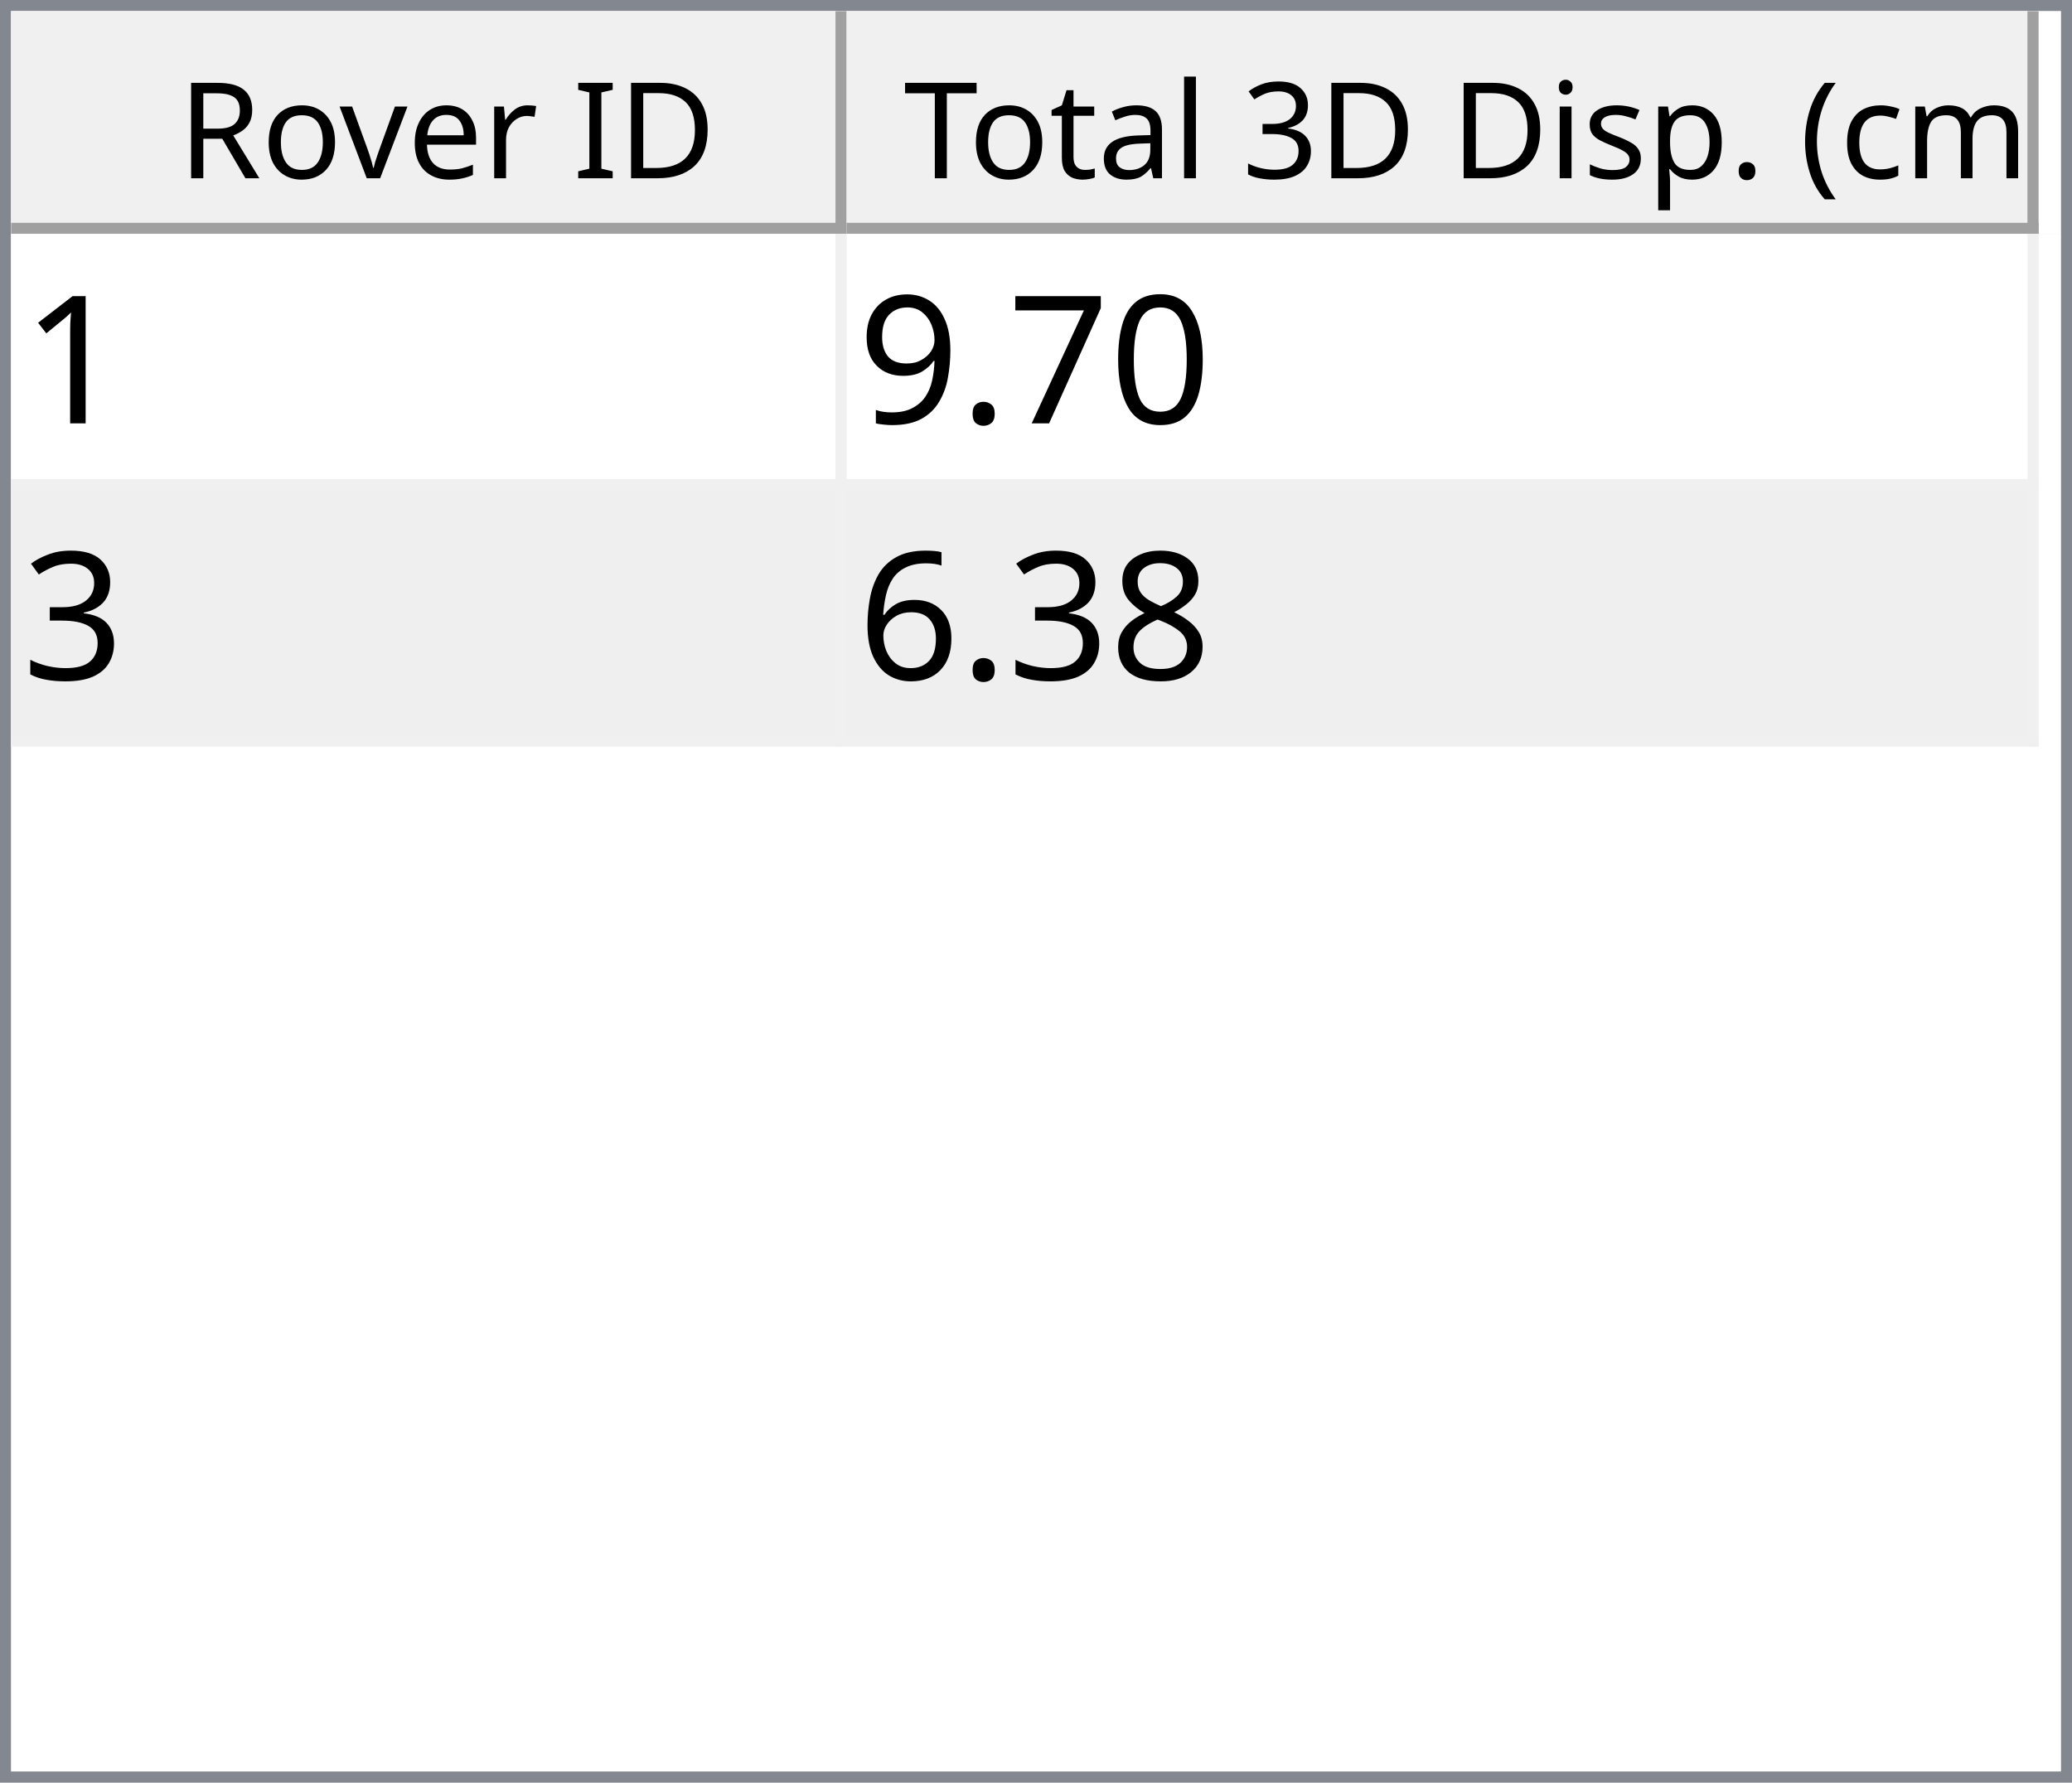
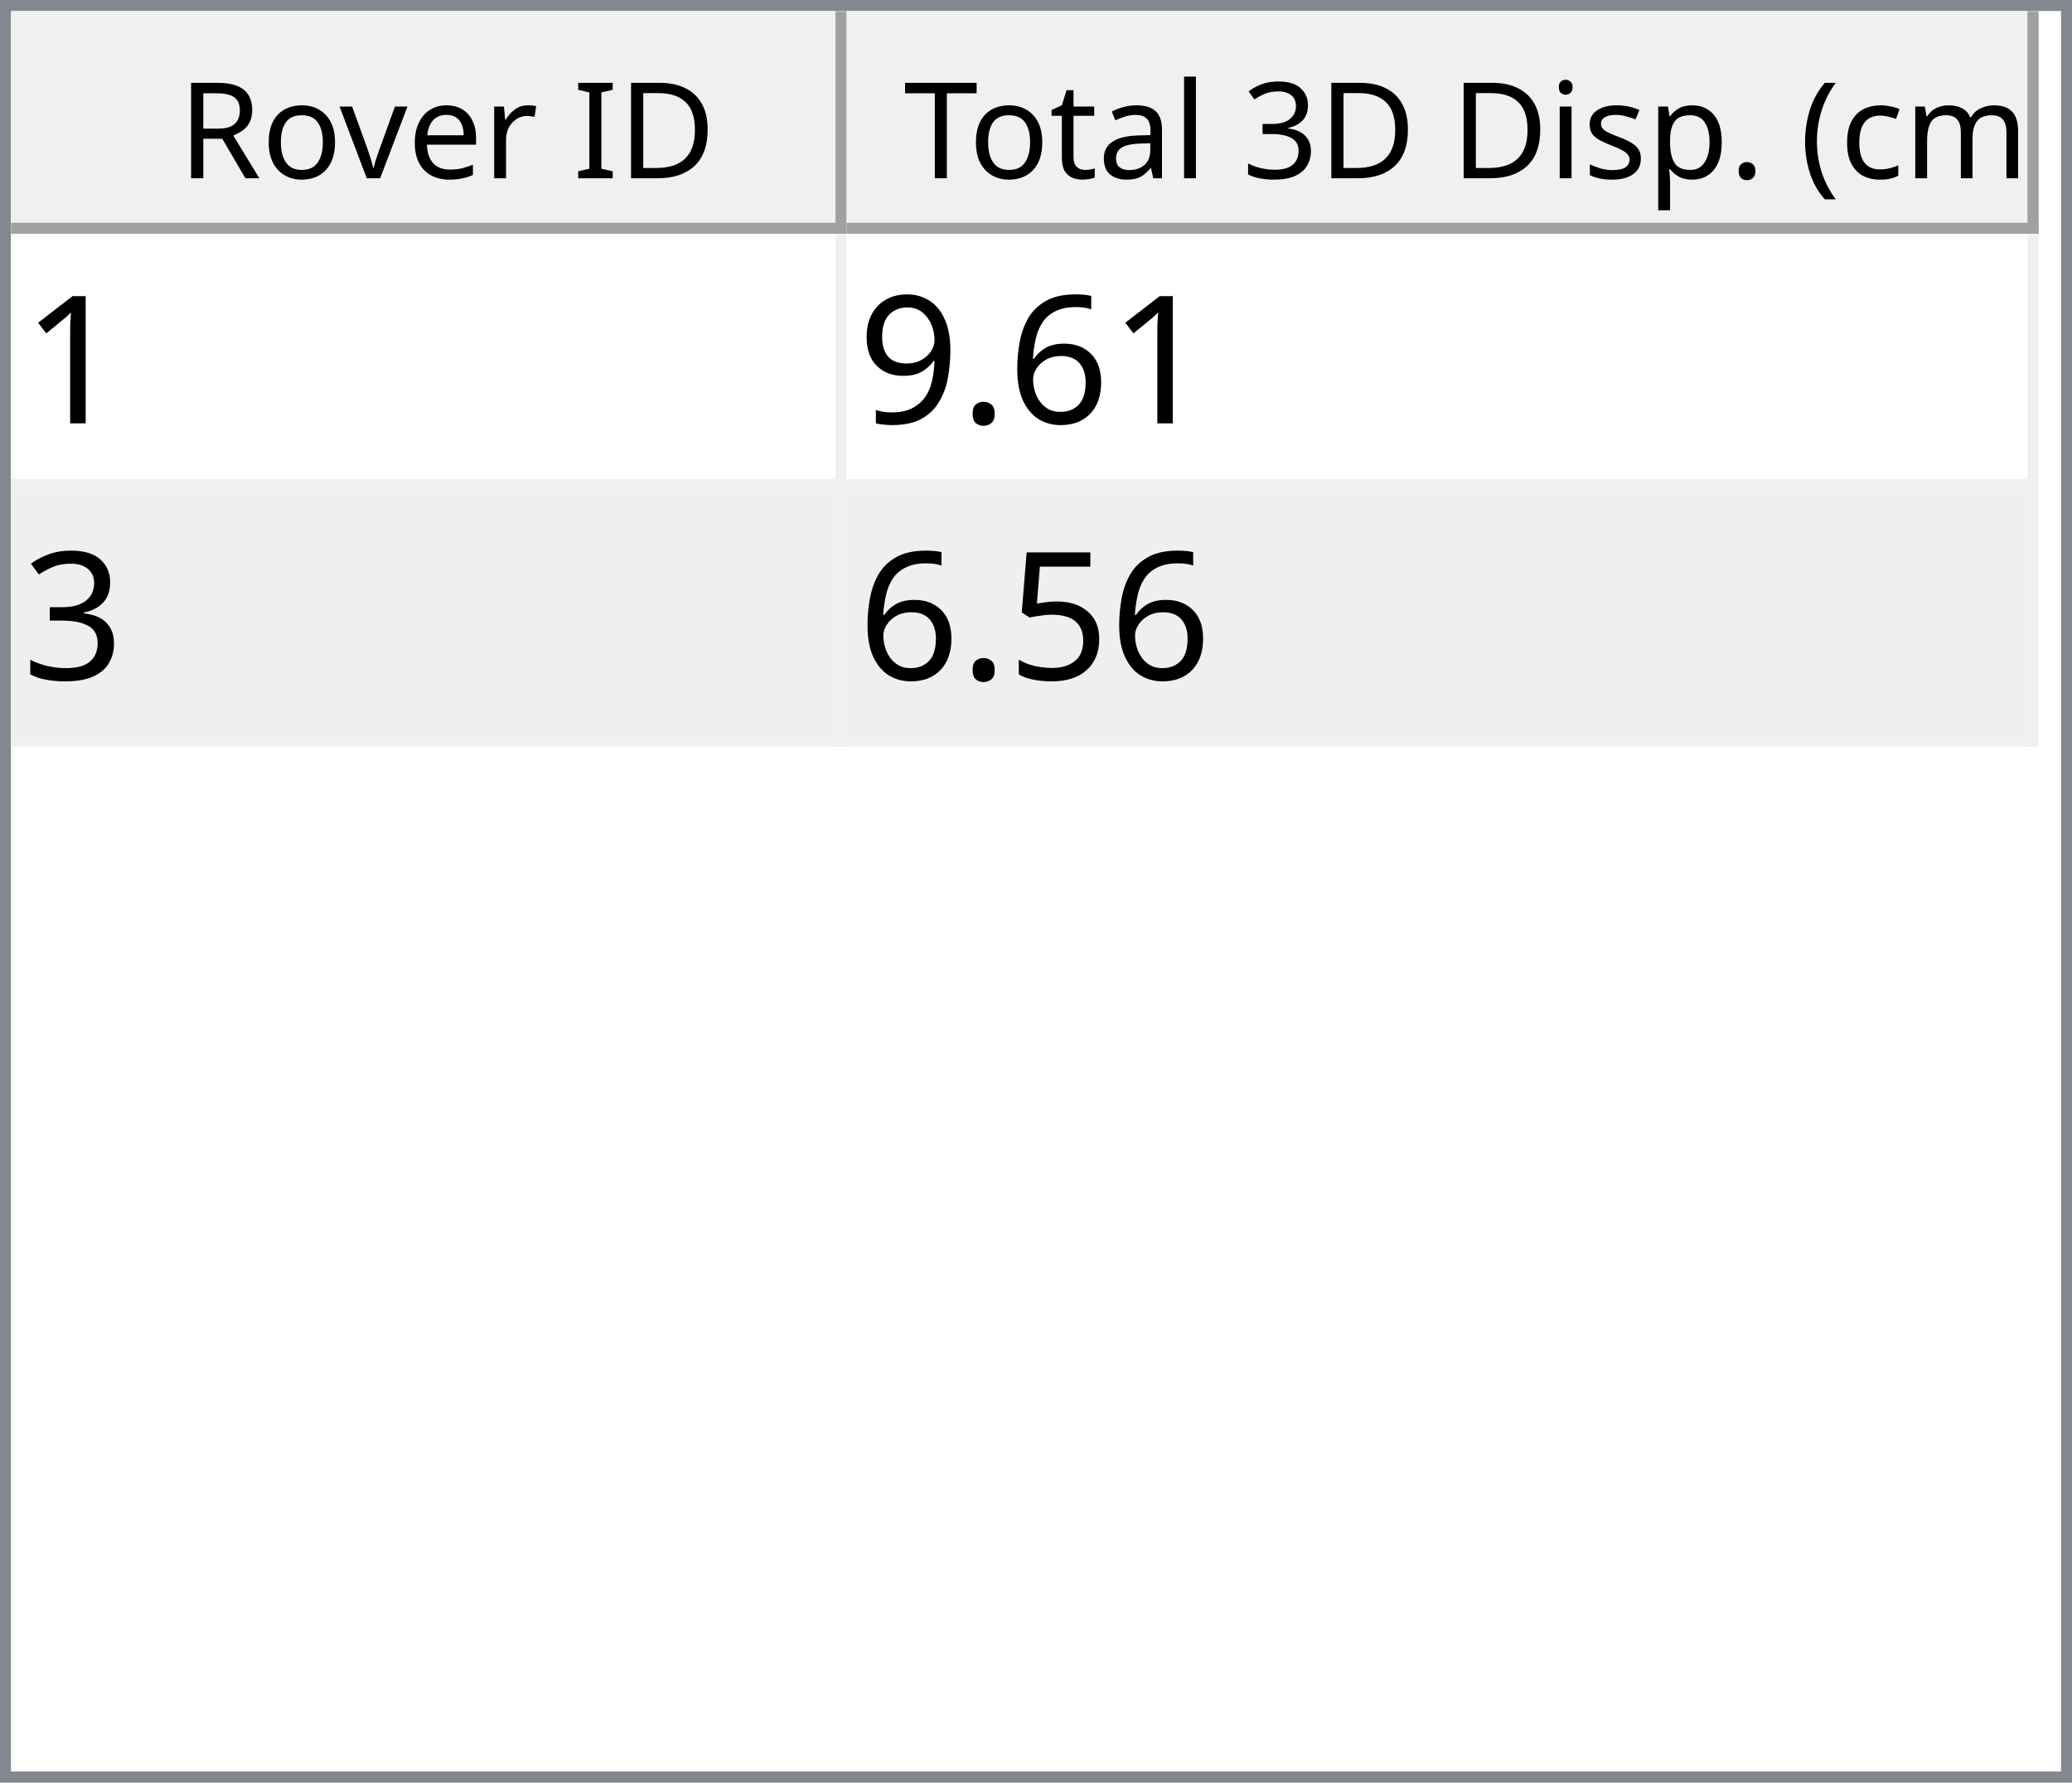
<svg xmlns="http://www.w3.org/2000/svg" style="fill-opacity:1; color-rendering:auto; color-interpolation:auto; text-rendering:auto; stroke:black; stroke-linecap:square; stroke-miterlimit:10; shape-rendering:auto; stroke-opacity:1; fill:black; stroke-dasharray:none; font-weight:normal; stroke-width:1; font-family:'Dialog'; font-style:normal; stroke-linejoin:miter; font-size:12px; stroke-dashoffset:0; image-rendering:auto;" width="186" height="160">
  <defs id="genericDefs" />
  <g>
    <defs id="defs1">
      <clipPath clipPathUnits="userSpaceOnUse" id="clipPath1">
        <path d="M0 0 L186 0 L186 160 L0 160 L0 0 Z" />
      </clipPath>
      <clipPath clipPathUnits="userSpaceOnUse" id="clipPath2">
        <path d="M0 0 L0 160 L186 160 L186 0 Z" />
      </clipPath>
      <clipPath clipPathUnits="userSpaceOnUse" id="clipPath3">
        <path d="M0 0 L0 20 L184 20 L184 0 Z" />
      </clipPath>
      <clipPath clipPathUnits="userSpaceOnUse" id="clipPath4">
        <path d="M0 0 L0 20 L75 20 L75 0 Z" />
      </clipPath>
      <clipPath clipPathUnits="userSpaceOnUse" id="clipPath5">
        <path d="M1 1 L1 19 L74 19 L74 1 Z" />
      </clipPath>
      <clipPath clipPathUnits="userSpaceOnUse" id="clipPath6">
        <path d="M0 0 L0 18 L73 18 L73 0 Z" />
      </clipPath>
      <clipPath clipPathUnits="userSpaceOnUse" id="clipPath7">
        <path d="M-0.5 -0.5 L-0.5 19.5 L74.5 19.5 L74.5 -0.5 Z" />
      </clipPath>
      <clipPath clipPathUnits="userSpaceOnUse" id="clipPath8">
        <path d="M0 0 L0 20 L107 20 L107 0 Z" />
      </clipPath>
      <clipPath clipPathUnits="userSpaceOnUse" id="clipPath9">
        <path d="M1 1 L1 19 L106 19 L106 1 Z" />
      </clipPath>
      <clipPath clipPathUnits="userSpaceOnUse" id="clipPath10">
        <path d="M0 0 L0 18 L105 18 L105 0 Z" />
      </clipPath>
      <clipPath clipPathUnits="userSpaceOnUse" id="clipPath11">
        <path d="M-0.5 -0.5 L-0.5 19.5 L106.5 19.5 L106.5 -0.5 Z" />
      </clipPath>
      <clipPath clipPathUnits="userSpaceOnUse" id="clipPath12">
        <path d="M0 0 L0 138 L184 138 L184 0 Z" />
      </clipPath>
      <clipPath clipPathUnits="userSpaceOnUse" id="clipPath13">
        <path d="M0 0 L0 46 L182 46 L182 0 Z" />
      </clipPath>
      <clipPath clipPathUnits="userSpaceOnUse" id="clipPath14">
        <path d="M-0.5 -0.5 L-0.5 45.5 L181.5 45.5 L181.5 -0.5 Z" />
      </clipPath>
      <clipPath clipPathUnits="userSpaceOnUse" id="clipPath15">
        <path d="M0 0 L0 22 L74 22 L74 0 Z" />
      </clipPath>
      <clipPath clipPathUnits="userSpaceOnUse" id="clipPath16">
        <path d="M0 0 L0 22 L106 22 L106 0 Z" />
      </clipPath>
      <font horiz-adv-x="64.551" id="font1">
        <font-face ascent="107.91" descent="25.098" units-per-em="100" style="font-style:normal; font-family:Segoe UI; font-weight:normal;" />
        <missing-glyph horiz-adv-x="64.551" d="M8.109 0 L8.109 68.266 L56.453 68.266 L56.453 0 L8.109 0 ZM15.328 7.234 L49.219 7.234 L49.219 61.031 L15.328 61.031 L15.328 7.234 Z" />
        <glyph unicode="D" horiz-adv-x="70.117" d="M9.188 0 L9.188 70.016 L28.516 70.016 Q65.531 70.016 65.531 35.891 Q65.531 19.672 55.25 9.836 Q44.969 0 27.734 0 L9.188 0 ZM17.391 62.594 L17.391 7.422 L27.828 7.422 Q41.609 7.422 49.273 14.797 Q56.938 22.172 56.938 35.688 Q56.938 62.594 28.328 62.594 L17.391 62.594 Z" />
        <glyph unicode="I" horiz-adv-x="26.611" d="M17.391 0 L9.188 0 L9.188 70.016 L17.391 70.016 L17.391 0 Z" />
        <glyph unicode=" " horiz-adv-x="27.393" d="" />
        <glyph unicode="r" horiz-adv-x="34.766" d="M34.188 41.891 Q32.078 43.5 28.125 43.5 Q23 43.5 19.555 38.672 Q16.109 33.844 16.109 25.484 L16.109 0 L8.109 0 L8.109 50 L16.109 50 L16.109 39.703 L16.312 39.703 Q18.016 44.969 21.531 47.922 Q25.047 50.875 29.391 50.875 Q32.516 50.875 34.188 50.203 L34.188 41.891 Z" />
        <glyph unicode="e" horiz-adv-x="52.295" d="M48.297 23 L12.984 23 Q13.188 14.656 17.484 10.109 Q21.781 5.562 29.297 5.562 Q37.75 5.562 44.828 11.141 L44.828 3.609 Q38.234 -1.172 27.391 -1.172 Q16.797 -1.172 10.742 5.641 Q4.688 12.453 4.688 24.812 Q4.688 36.469 11.305 43.82 Q17.922 51.172 27.734 51.172 Q37.547 51.172 42.922 44.828 Q48.297 38.484 48.297 27.203 L48.297 23 ZM40.094 29.781 Q40.047 36.719 36.75 40.578 Q33.453 44.438 27.594 44.438 Q21.922 44.438 17.969 40.383 Q14.016 36.328 13.094 29.781 L40.094 29.781 Z" />
        <glyph unicode="v" horiz-adv-x="47.9" d="M47.406 50 L27.484 0 L19.625 0 L0.688 50 L9.469 50 L22.172 13.672 Q23.578 9.672 23.922 6.688 L24.125 6.688 Q24.609 10.453 25.688 13.484 L38.969 50 L47.406 50 Z" />
        <glyph unicode="o" horiz-adv-x="58.594" d="M29 -1.172 Q17.922 -1.172 11.305 5.836 Q4.688 12.844 4.688 24.422 Q4.688 37.016 11.57 44.094 Q18.453 51.172 30.172 51.172 Q41.359 51.172 47.633 44.289 Q53.906 37.406 53.906 25.203 Q53.906 13.234 47.141 6.031 Q40.375 -1.172 29 -1.172 ZM29.594 44.438 Q21.875 44.438 17.383 39.188 Q12.891 33.938 12.891 24.703 Q12.891 15.828 17.43 10.695 Q21.969 5.562 29.594 5.562 Q37.359 5.562 41.531 10.594 Q45.703 15.625 45.703 24.906 Q45.703 34.281 41.531 39.359 Q37.359 44.438 29.594 44.438 Z" />
        <glyph unicode="R" horiz-adv-x="59.814" d="M59.375 0 L49.609 0 L37.891 19.625 Q36.281 22.359 34.766 24.289 Q33.25 26.219 31.664 27.438 Q30.078 28.656 28.25 29.219 Q26.422 29.781 24.125 29.781 L17.391 29.781 L17.391 0 L9.188 0 L9.188 70.016 L30.078 70.016 Q34.672 70.016 38.555 68.867 Q42.438 67.719 45.289 65.375 Q48.141 63.031 49.758 59.547 Q51.375 56.062 51.375 51.375 Q51.375 47.703 50.273 44.656 Q49.172 41.609 47.148 39.211 Q45.125 36.812 42.266 35.133 Q39.406 33.453 35.844 32.516 L35.844 32.328 Q37.594 31.547 38.891 30.547 Q40.188 29.547 41.359 28.18 Q42.531 26.812 43.68 25.078 Q44.828 23.344 46.234 21.047 L59.375 0 ZM17.391 62.594 L17.391 37.203 L28.516 37.203 Q31.594 37.203 34.203 38.133 Q36.812 39.062 38.719 40.797 Q40.625 42.531 41.703 45.047 Q42.781 47.562 42.781 50.688 Q42.781 56.297 39.141 59.445 Q35.5 62.594 28.609 62.594 L17.391 62.594 Z" />
        <glyph unicode=")" horiz-adv-x="30.176" d="M8.297 -15.922 L1.172 -15.922 Q16.406 2.344 16.406 26.812 Q16.406 51.469 1.078 70.016 L8.297 70.016 Q23.531 52.156 23.531 26.703 Q23.531 1.375 8.297 -15.922 Z" />
        <glyph unicode="m" horiz-adv-x="86.133" d="M79.109 0 L71.094 0 L71.094 28.719 Q71.094 37.016 68.531 40.727 Q65.969 44.438 59.906 44.438 Q54.781 44.438 51.195 39.75 Q47.609 35.062 47.609 28.516 L47.609 0 L39.594 0 L39.594 29.688 Q39.594 44.438 28.219 44.438 Q22.953 44.438 19.531 40.016 Q16.109 35.594 16.109 28.516 L16.109 0 L8.109 0 L8.109 50 L16.109 50 L16.109 42.094 L16.312 42.094 Q21.625 51.172 31.844 51.172 Q36.969 51.172 40.773 48.312 Q44.578 45.453 46 40.828 Q51.562 51.172 62.594 51.172 Q79.109 51.172 79.109 30.812 L79.109 0 Z" />
        <glyph unicode="c" horiz-adv-x="46.191" d="M42.188 2.297 Q36.422 -1.172 28.516 -1.172 Q17.828 -1.172 11.258 5.789 Q4.688 12.75 4.688 23.828 Q4.688 36.188 11.766 43.68 Q18.844 51.172 30.672 51.172 Q37.25 51.172 42.281 48.734 L42.281 40.531 Q36.719 44.438 30.375 44.438 Q22.703 44.438 17.797 38.945 Q12.891 33.453 12.891 24.516 Q12.891 15.719 17.508 10.641 Q22.125 5.562 29.891 5.562 Q36.422 5.562 42.188 9.906 L42.188 2.297 Z" />
        <glyph unicode="(" horiz-adv-x="30.176" d="M29.109 -15.922 L21.969 -15.922 Q6.844 1.375 6.844 26.703 Q6.844 52.156 21.969 70.016 L29.203 70.016 Q13.875 51.469 13.875 26.812 Q13.875 2.344 29.109 -15.922 Z" />
        <glyph unicode="." horiz-adv-x="21.68" d="M10.891 -1.078 Q8.641 -1.078 7.055 0.539 Q5.469 2.156 5.469 4.391 Q5.469 6.641 7.055 8.273 Q8.641 9.906 10.891 9.906 Q13.188 9.906 14.797 8.273 Q16.406 6.641 16.406 4.391 Q16.406 2.156 14.797 0.539 Q13.188 -1.078 10.891 -1.078 Z" />
        <glyph unicode="p" horiz-adv-x="58.789" d="M16.312 7.234 L16.109 7.234 L16.109 -23 L8.109 -23 L8.109 50 L16.109 50 L16.109 41.219 L16.312 41.219 Q22.219 51.172 33.594 51.172 Q43.266 51.172 48.688 44.461 Q54.109 37.75 54.109 26.469 Q54.109 13.922 48 6.375 Q41.891 -1.172 31.297 -1.172 Q21.578 -1.172 16.312 7.234 ZM16.109 27.391 L16.109 20.406 Q16.109 14.203 20.141 9.883 Q24.172 5.562 30.375 5.562 Q37.641 5.562 41.773 11.133 Q45.906 16.703 45.906 26.609 Q45.906 34.969 42.047 39.703 Q38.188 44.438 31.594 44.438 Q24.609 44.438 20.359 39.578 Q16.109 34.719 16.109 27.391 Z" />
        <glyph unicode="s" horiz-adv-x="42.432" d="M5.078 1.812 L5.078 10.406 Q11.625 5.562 19.484 5.562 Q30.031 5.562 30.031 12.594 Q30.031 14.594 29.125 15.992 Q28.219 17.391 26.68 18.461 Q25.141 19.531 23.07 20.383 Q21 21.234 18.609 22.172 Q15.281 23.484 12.766 24.828 Q10.25 26.172 8.57 27.859 Q6.891 29.547 6.031 31.695 Q5.172 33.844 5.172 36.719 Q5.172 40.234 6.789 42.945 Q8.406 45.656 11.086 47.484 Q13.766 49.312 17.211 50.242 Q20.656 51.172 24.312 51.172 Q30.812 51.172 35.938 48.922 L35.938 40.828 Q30.422 44.438 23.25 44.438 Q21 44.438 19.195 43.922 Q17.391 43.406 16.094 42.477 Q14.797 41.547 14.086 40.258 Q13.375 38.969 13.375 37.406 Q13.375 35.453 14.086 34.133 Q14.797 32.812 16.164 31.789 Q17.531 30.766 19.484 29.938 Q21.438 29.109 23.922 28.125 Q27.25 26.859 29.883 25.516 Q32.516 24.172 34.375 22.484 Q36.234 20.797 37.234 18.602 Q38.234 16.406 38.234 13.375 Q38.234 9.672 36.602 6.938 Q34.969 4.203 32.234 2.398 Q29.5 0.594 25.93 -0.289 Q22.359 -1.172 18.453 -1.172 Q10.75 -1.172 5.078 1.812 Z" />
        <glyph unicode="i" horiz-adv-x="24.219" d="M12.203 62.703 Q10.062 62.703 8.547 64.164 Q7.031 65.625 7.031 67.875 Q7.031 70.125 8.547 71.609 Q10.062 73.094 12.203 73.094 Q14.406 73.094 15.945 71.609 Q17.484 70.125 17.484 67.875 Q17.484 65.719 15.945 64.211 Q14.406 62.703 12.203 62.703 ZM16.109 0 L8.109 0 L8.109 50 L16.109 50 L16.109 0 Z" />
        <glyph unicode="3" horiz-adv-x="53.906" d="M46.531 19.828 Q46.531 15.094 44.75 11.211 Q42.969 7.328 39.719 4.57 Q36.469 1.812 31.93 0.297 Q27.391 -1.219 21.922 -1.219 Q11.922 -1.219 6 2.594 L6 11.188 Q13.094 5.609 22.219 5.609 Q25.875 5.609 28.828 6.539 Q31.781 7.469 33.906 9.227 Q36.031 10.984 37.18 13.477 Q38.328 15.969 38.328 19.094 Q38.328 32.812 18.797 32.812 L12.984 32.812 L12.984 39.594 L18.5 39.594 Q35.797 39.594 35.797 52.484 Q35.797 64.406 22.609 64.406 Q15.188 64.406 8.688 59.422 L8.688 67.188 Q15.375 71.188 24.609 71.188 Q29 71.188 32.57 69.969 Q36.141 68.75 38.68 66.555 Q41.219 64.359 42.609 61.281 Q44 58.203 44 54.5 Q44 40.672 30.031 36.719 L30.031 36.531 Q33.594 36.141 36.625 34.797 Q39.656 33.453 41.852 31.305 Q44.047 29.156 45.289 26.25 Q46.531 23.344 46.531 19.828 Z" />
        <glyph unicode="l" horiz-adv-x="24.219" d="M16.109 0 L8.109 0 L8.109 74.031 L16.109 74.031 L16.109 0 Z" />
        <glyph unicode="a" horiz-adv-x="50.879" d="M43.891 0 L35.891 0 L35.891 7.812 L35.688 7.812 Q30.469 -1.172 20.312 -1.172 Q12.844 -1.172 8.617 2.781 Q4.391 6.734 4.391 13.281 Q4.391 27.297 20.906 29.594 L35.891 31.688 Q35.891 44.438 25.594 44.438 Q16.547 44.438 9.281 38.281 L9.281 46.484 Q16.656 51.172 26.266 51.172 Q43.891 51.172 43.891 32.516 L43.891 0 ZM35.891 25.297 L23.828 23.641 Q18.266 22.859 15.43 20.875 Q12.594 18.891 12.594 13.875 Q12.594 10.203 15.211 7.883 Q17.828 5.562 22.172 5.562 Q28.125 5.562 32.008 9.742 Q35.891 13.922 35.891 20.312 L35.891 25.297 Z" />
        <glyph unicode="t" horiz-adv-x="33.887" d="M31.297 0.484 Q28.469 -1.078 23.828 -1.078 Q10.688 -1.078 10.688 13.578 L10.688 43.172 L2.094 43.172 L2.094 50 L10.688 50 L10.688 62.203 L18.703 64.797 L18.703 50 L31.297 50 L31.297 43.172 L18.703 43.172 L18.703 14.984 Q18.703 9.969 20.414 7.82 Q22.125 5.672 26.078 5.672 Q29.109 5.672 31.297 7.328 L31.297 0.484 Z" />
        <glyph unicode="T" horiz-adv-x="52.393" d="M50.594 62.594 L30.375 62.594 L30.375 0 L22.172 0 L22.172 62.594 L2 62.594 L2 70.016 L50.594 70.016 L50.594 62.594 Z" />
      </font>
      <font horiz-adv-x="75.0" id="font2">
        <font-face ascent="100.537" descent="21.973" units-per-em="100" style="font-style:normal; font-family:sans-serif; font-weight:normal;" />
        <missing-glyph horiz-adv-x="75.0" d="M12.5 0 L12.5 62.5 L62.5 62.5 L62.5 0 L12.5 0 ZM14.062 1.562 L60.938 1.562 L60.938 60.938 L14.062 60.938 L14.062 1.562 Z" />
        <glyph unicode="1" horiz-adv-x="55.615" d="M37.25 0 L28.469 0 L28.469 56 Q25.297 52.984 20.141 49.953 Q14.984 46.922 10.891 45.406 L10.891 53.906 Q18.266 57.375 23.781 62.305 Q29.297 67.234 31.594 71.875 L37.25 71.875 L37.25 0 Z" />
-         <glyph unicode="0" horiz-adv-x="55.615" d="M4.156 35.297 Q4.156 48 6.766 55.742 Q9.375 63.484 14.523 67.68 Q19.672 71.875 27.484 71.875 Q33.25 71.875 37.594 69.555 Q41.938 67.234 44.773 62.867 Q47.609 58.5 49.219 52.227 Q50.828 45.953 50.828 35.297 Q50.828 22.703 48.242 14.969 Q45.656 7.234 40.508 3.008 Q35.359 -1.219 27.484 -1.219 Q17.141 -1.219 11.234 6.203 Q4.156 15.141 4.156 35.297 ZM13.188 35.297 Q13.188 17.672 17.312 11.836 Q21.438 6 27.484 6 Q33.547 6 37.672 11.859 Q41.797 17.719 41.797 35.297 Q41.797 52.984 37.672 58.789 Q33.547 64.594 27.391 64.594 Q21.344 64.594 17.719 59.469 Q13.188 52.938 13.188 35.297 Z" />
-         <glyph unicode="7" horiz-adv-x="55.615" d="M4.734 62.203 L4.734 70.656 L51.078 70.656 L51.078 63.812 Q44.234 56.547 37.523 44.484 Q30.812 32.422 27.156 19.672 Q24.516 10.688 23.781 0 L14.75 0 Q14.891 8.453 18.062 20.414 Q21.234 32.375 27.172 43.484 Q33.109 54.594 39.797 62.203 L4.734 62.203 Z" />
+         <glyph unicode="6" horiz-adv-x="55.615" d="M49.75 54.047 L41.016 53.375 Q39.844 58.547 37.703 60.891 Q34.125 64.656 28.906 64.656 Q24.703 64.656 21.531 62.312 Q17.391 59.281 14.992 53.469 Q12.594 47.656 12.5 36.922 Q15.672 41.75 20.266 44.094 Q24.859 46.438 29.891 46.438 Q38.672 46.438 44.852 39.969 Q51.031 33.5 51.031 23.25 Q51.031 16.5 48.125 10.719 Q45.219 4.938 40.141 1.859 Q35.062 -1.219 28.609 -1.219 Q17.625 -1.219 10.695 6.859 Q3.766 14.938 3.766 33.5 Q3.766 54.25 11.422 63.672 Q18.109 71.875 29.438 71.875 Q37.891 71.875 43.289 67.141 Q48.688 62.406 49.75 54.047 ZM13.875 23.188 Q13.875 18.656 15.797 14.508 Q17.719 10.359 21.188 8.18 Q24.656 6 28.469 6 Q34.031 6 38.039 10.492 Q42.047 14.984 42.047 22.703 Q42.047 30.125 38.086 34.398 Q34.125 38.672 28.125 38.672 Q22.172 38.672 18.023 34.398 Q13.875 30.125 13.875 23.188 Z" />
        <glyph unicode="." horiz-adv-x="27.783" d="M9.078 0 L9.078 10.016 L19.094 10.016 L19.094 0 L9.078 0 Z" />
        <glyph unicode="9" horiz-adv-x="55.615" d="M5.469 16.547 L13.922 17.328 Q14.984 11.375 18.016 8.688 Q21.047 6 25.781 6 Q29.828 6 32.883 7.859 Q35.938 9.719 37.891 12.82 Q39.844 15.922 41.164 21.195 Q42.484 26.469 42.484 31.938 Q42.484 32.516 42.438 33.688 Q39.797 29.5 35.234 26.883 Q30.672 24.266 25.344 24.266 Q16.453 24.266 10.305 30.711 Q4.156 37.156 4.156 47.703 Q4.156 58.594 10.578 65.234 Q17 71.875 26.656 71.875 Q33.641 71.875 39.43 68.117 Q45.219 64.359 48.219 57.398 Q51.219 50.438 51.219 37.25 Q51.219 23.531 48.242 15.406 Q45.266 7.281 39.383 3.031 Q33.5 -1.219 25.594 -1.219 Q17.188 -1.219 11.867 3.445 Q6.547 8.109 5.469 16.547 ZM41.453 48.141 Q41.453 55.719 37.43 60.156 Q33.406 64.594 27.734 64.594 Q21.875 64.594 17.531 59.812 Q13.188 55.031 13.188 47.406 Q13.188 40.578 17.312 36.305 Q21.438 32.031 27.484 32.031 Q33.594 32.031 37.523 36.305 Q41.453 40.578 41.453 48.141 Z" />
        <glyph unicode="3" horiz-adv-x="55.615" d="M4.203 18.891 L12.984 20.062 Q14.5 12.594 18.141 9.297 Q21.781 6 27 6 Q33.203 6 37.477 10.297 Q41.75 14.594 41.75 20.953 Q41.75 27 37.797 30.93 Q33.844 34.859 27.734 34.859 Q25.25 34.859 21.531 33.891 L22.516 41.609 Q23.391 41.5 23.922 41.5 Q29.547 41.5 34.039 44.43 Q38.531 47.359 38.531 53.469 Q38.531 58.297 35.258 61.477 Q31.984 64.656 26.812 64.656 Q21.688 64.656 18.266 61.43 Q14.844 58.203 13.875 51.766 L5.078 53.328 Q6.688 62.156 12.398 67.016 Q18.109 71.875 26.609 71.875 Q32.469 71.875 37.398 69.359 Q42.328 66.844 44.945 62.5 Q47.562 58.156 47.562 53.266 Q47.562 48.641 45.07 44.828 Q42.578 41.016 37.703 38.766 Q44.047 37.312 47.562 32.695 Q51.078 28.078 51.078 21.141 Q51.078 11.766 44.242 5.25 Q37.406 -1.266 26.953 -1.266 Q17.531 -1.266 11.305 4.352 Q5.078 9.969 4.203 18.891 Z" />
-         <glyph unicode="8" horiz-adv-x="55.615" d="M17.672 38.812 Q12.203 40.828 9.57 44.539 Q6.938 48.25 6.938 53.422 Q6.938 61.234 12.555 66.555 Q18.172 71.875 27.484 71.875 Q36.859 71.875 42.578 66.43 Q48.297 60.984 48.297 53.172 Q48.297 48.188 45.68 44.508 Q43.062 40.828 37.75 38.812 Q44.344 36.672 47.781 31.883 Q51.219 27.094 51.219 20.453 Q51.219 11.281 44.727 5.031 Q38.234 -1.219 27.641 -1.219 Q17.047 -1.219 10.547 5.055 Q4.047 11.328 4.047 20.703 Q4.047 27.688 7.594 32.398 Q11.141 37.109 17.672 38.812 ZM15.922 53.719 Q15.922 48.641 19.195 45.414 Q22.469 42.188 27.688 42.188 Q32.766 42.188 36.016 45.383 Q39.266 48.578 39.266 53.219 Q39.266 58.062 35.914 61.359 Q32.562 64.656 27.594 64.656 Q22.562 64.656 19.242 61.43 Q15.922 58.203 15.922 53.719 ZM13.094 20.656 Q13.094 16.891 14.875 13.375 Q16.656 9.859 20.172 7.93 Q23.688 6 27.734 6 Q34.031 6 38.133 10.055 Q42.234 14.109 42.234 20.359 Q42.234 26.703 38.016 30.859 Q33.797 35.016 27.438 35.016 Q21.234 35.016 17.164 30.914 Q13.094 26.812 13.094 20.656 Z" />
-         <glyph unicode="6" horiz-adv-x="55.615" d="M49.75 54.047 L41.016 53.375 Q39.844 58.547 37.703 60.891 Q34.125 64.656 28.906 64.656 Q24.703 64.656 21.531 62.312 Q17.391 59.281 14.992 53.469 Q12.594 47.656 12.5 36.922 Q15.672 41.75 20.266 44.094 Q24.859 46.438 29.891 46.438 Q38.672 46.438 44.852 39.969 Q51.031 33.5 51.031 23.25 Q51.031 16.5 48.125 10.719 Q45.219 4.938 40.141 1.859 Q35.062 -1.219 28.609 -1.219 Q17.625 -1.219 10.695 6.859 Q3.766 14.938 3.766 33.5 Q3.766 54.25 11.422 63.672 Q18.109 71.875 29.438 71.875 Q37.891 71.875 43.289 67.141 Q48.688 62.406 49.75 54.047 ZM13.875 23.188 Q13.875 18.656 15.797 14.508 Q17.719 10.359 21.188 8.18 Q24.656 6 28.469 6 Q34.031 6 38.039 10.492 Q42.047 14.984 42.047 22.703 Q42.047 30.125 38.086 34.398 Q34.125 38.672 28.125 38.672 Q22.172 38.672 18.023 34.398 Q13.875 30.125 13.875 23.188 Z" />
+         <glyph unicode="5" horiz-adv-x="55.615" d="M4.156 18.75 L13.375 19.531 Q14.406 12.797 18.141 9.398 Q21.875 6 27.156 6 Q33.5 6 37.891 10.789 Q42.281 15.578 42.281 23.484 Q42.281 31 38.062 35.352 Q33.844 39.703 27 39.703 Q22.75 39.703 19.336 37.773 Q15.922 35.844 13.969 32.766 L5.719 33.844 L12.641 70.609 L48.25 70.609 L48.25 62.203 L19.672 62.203 L15.828 42.969 Q22.266 47.469 29.344 47.469 Q38.719 47.469 45.164 40.969 Q51.609 34.469 51.609 24.266 Q51.609 14.547 45.953 7.469 Q39.062 -1.219 27.156 -1.219 Q17.391 -1.219 11.211 4.25 Q5.031 9.719 4.156 18.75 Z" />
      </font>
    </defs>
    <g style="fill:white; stroke:white;">
      <rect x="0" y="0" width="186" style="clip-path:url(#clipPath1); stroke:none;" height="160" />
    </g>
    <g style="fill:white; text-rendering:optimizeSpeed; color-rendering:optimizeSpeed; image-rendering:optimizeSpeed; shape-rendering:crispEdges; stroke:white; color-interpolation:sRGB;">
      <rect x="0" width="186" height="160" y="0" style="stroke:none;" />
      <path style="stroke:none;" d="M0 160 L186 160 L186 0 L0 0 Z" />
    </g>
    <g style="fill:rgb(240,240,240); font-family:'Segoe UI'; stroke:rgb(240,240,240);">
      <rect x="0" y="0" width="186" style="clip-path:url(#clipPath2); stroke:none;" height="160" />
    </g>
    <g style="fill:rgb(130,135,144); font-family:'Segoe UI'; stroke:rgb(130,135,144);">
      <path d="M0 0 L186 0 L186 160 L0 160 L0 0 ZM1 1 L185 1 L185 159 L1 159 L1 1 Z" style="fill-rule:evenodd; clip-path:url(#clipPath2); stroke:none;" />
    </g>
    <g style="fill:white; font-family:'Segoe UI'; stroke:white;" transform="translate(1,1)">
      <rect x="0" y="0" width="184" style="clip-path:url(#clipPath3); stroke:none;" height="20" />
    </g>
    <g style="fill:rgb(240,240,240); font-family:'Segoe UI'; stroke:rgb(240,240,240);" transform="translate(1,1)">
      <rect x="0" y="0" width="75" style="clip-path:url(#clipPath4); stroke:none;" height="20" />
    </g>
    <g style="font-family:'Segoe UI';" transform="translate(2,2)">
      <text x="14" xml:space="preserve" y="14" style="clip-path:url(#clipPath6); stroke:none;">Rover ID</text>
    </g>
    <g style="fill:rgb(160,160,160); font-family:'Segoe UI'; stroke:rgb(160,160,160); stroke-linejoin:bevel;" transform="translate(1.5,1.5)">
      <line x1="74" x2="74" y1="0" style="fill:none; clip-path:url(#clipPath7);" y2="19" />
    </g>
    <g style="fill:rgb(160,160,160); font-family:'Segoe UI'; stroke:rgb(160,160,160); stroke-linejoin:bevel;" transform="matrix(1,0,0,1,1,1) translate(0.5,0.5)">
      <line x1="0" x2="74" y1="19" style="fill:none; clip-path:url(#clipPath7);" y2="19" />
    </g>
    <g style="fill:rgb(240,240,240); font-family:'Segoe UI'; stroke:rgb(240,240,240);" transform="translate(76,1)">
      <rect x="0" y="0" width="107" style="clip-path:url(#clipPath8); stroke:none;" height="20" />
    </g>
    <g style="font-family:'Segoe UI';" transform="translate(77,2)">
      <text x="1" xml:space="preserve" y="14" style="clip-path:url(#clipPath10); stroke:none;"> Total 3D Disp. (cm)</text>
    </g>
    <g style="fill:rgb(160,160,160); font-family:'Segoe UI'; stroke:rgb(160,160,160); stroke-linejoin:bevel;" transform="translate(76.5,1.5)">
      <line x1="106" x2="106" y1="0" style="fill:none; clip-path:url(#clipPath11);" y2="19" />
    </g>
    <g style="fill:rgb(160,160,160); font-family:'Segoe UI'; stroke:rgb(160,160,160); stroke-linejoin:bevel;" transform="matrix(1,0,0,1,76,1) translate(0.5,0.5)">
      <line x1="0" x2="106" y1="19" style="fill:none; clip-path:url(#clipPath11);" y2="19" />
    </g>
    <g style="fill:white; font-family:'Segoe UI'; stroke:white;" transform="translate(1,21)">
      <rect x="0" y="0" width="184" style="clip-path:url(#clipPath12); stroke:none;" height="138" />
    </g>
    <g style="fill:rgb(240,240,240); font-size:16px; font-family:sans-serif; stroke:rgb(240,240,240);" transform="translate(1,21)">
      <rect x="0" y="0" width="182" style="clip-path:url(#clipPath13); stroke:none;" height="46" />
      <line transform="translate(0.5,0.5)" x1="0" x2="181" y1="22" style="clip-path:url(#clipPath14); fill:none; stroke-linejoin:bevel;" y2="22" />
    </g>
    <g transform="matrix(1,0,0,1,1,21) translate(0.5,0.5)" style="fill:rgb(240,240,240); font-size:16px; font-family:sans-serif; stroke:rgb(240,240,240); stroke-linejoin:bevel;">
      <line x1="0" x2="181" y1="45" style="fill:none; clip-path:url(#clipPath14);" y2="45" />
    </g>
    <g transform="matrix(1,0,0,1,1,21) translate(0.5,0.5)" style="fill:rgb(240,240,240); font-size:16px; font-family:sans-serif; stroke:rgb(240,240,240); stroke-linejoin:bevel;">
      <line x1="74" x2="74" y1="0" style="fill:none; clip-path:url(#clipPath14);" y2="45" />
    </g>
    <g transform="matrix(1,0,0,1,1,21) translate(0.5,0.5)" style="fill:rgb(240,240,240); font-size:16px; font-family:sans-serif; stroke:rgb(240,240,240); stroke-linejoin:bevel;">
      <line x1="181" x2="181" y1="0" style="fill:none; clip-path:url(#clipPath14);" y2="45" />
    </g>
    <g style="fill:white; font-size:16px; font-family:sans-serif; stroke:white;" transform="matrix(1,0,0,1,1,21)">
      <rect x="0" y="0" width="74" style="clip-path:url(#clipPath15); stroke:none;" height="22" />
      <text x="1" y="17" style="fill:black; clip-path:url(#clipPath15); stroke:none;" xml:space="preserve">1</text>
    </g>
    <g style="fill:white; font-size:16px; font-family:sans-serif; stroke:white;" transform="matrix(1,0,0,1,1,21) translate(75,0)">
      <rect x="0" y="0" width="106" style="clip-path:url(#clipPath16); stroke:none;" height="22" />
-       <text x="1" y="17" style="fill:black; clip-path:url(#clipPath16); stroke:none;" xml:space="preserve">9.70</text>
+       <text x="1" y="17" style="fill:black; clip-path:url(#clipPath16); stroke:none;" xml:space="preserve">9.61</text>
    </g>
    <g style="fill:rgb(239,239,239); font-size:16px; font-family:sans-serif; stroke:rgb(239,239,239);" transform="matrix(1,0,0,1,1,21) translate(0,23)">
      <rect x="0" y="0" width="74" style="clip-path:url(#clipPath15); stroke:none;" height="22" />
      <text x="1" y="17" style="fill:black; clip-path:url(#clipPath15); stroke:none;" xml:space="preserve">3</text>
    </g>
    <g style="fill:rgb(239,239,239); font-size:16px; font-family:sans-serif; stroke:rgb(239,239,239);" transform="matrix(1,0,0,1,1,21) translate(75,23)">
      <rect x="0" y="0" width="106" style="clip-path:url(#clipPath16); stroke:none;" height="22" />
-       <text x="1" y="17" style="fill:black; clip-path:url(#clipPath16); stroke:none;" xml:space="preserve">6.38</text>
+       <text x="1" y="17" style="fill:black; clip-path:url(#clipPath16); stroke:none;" xml:space="preserve">6.56</text>
    </g>
  </g>
</svg>
